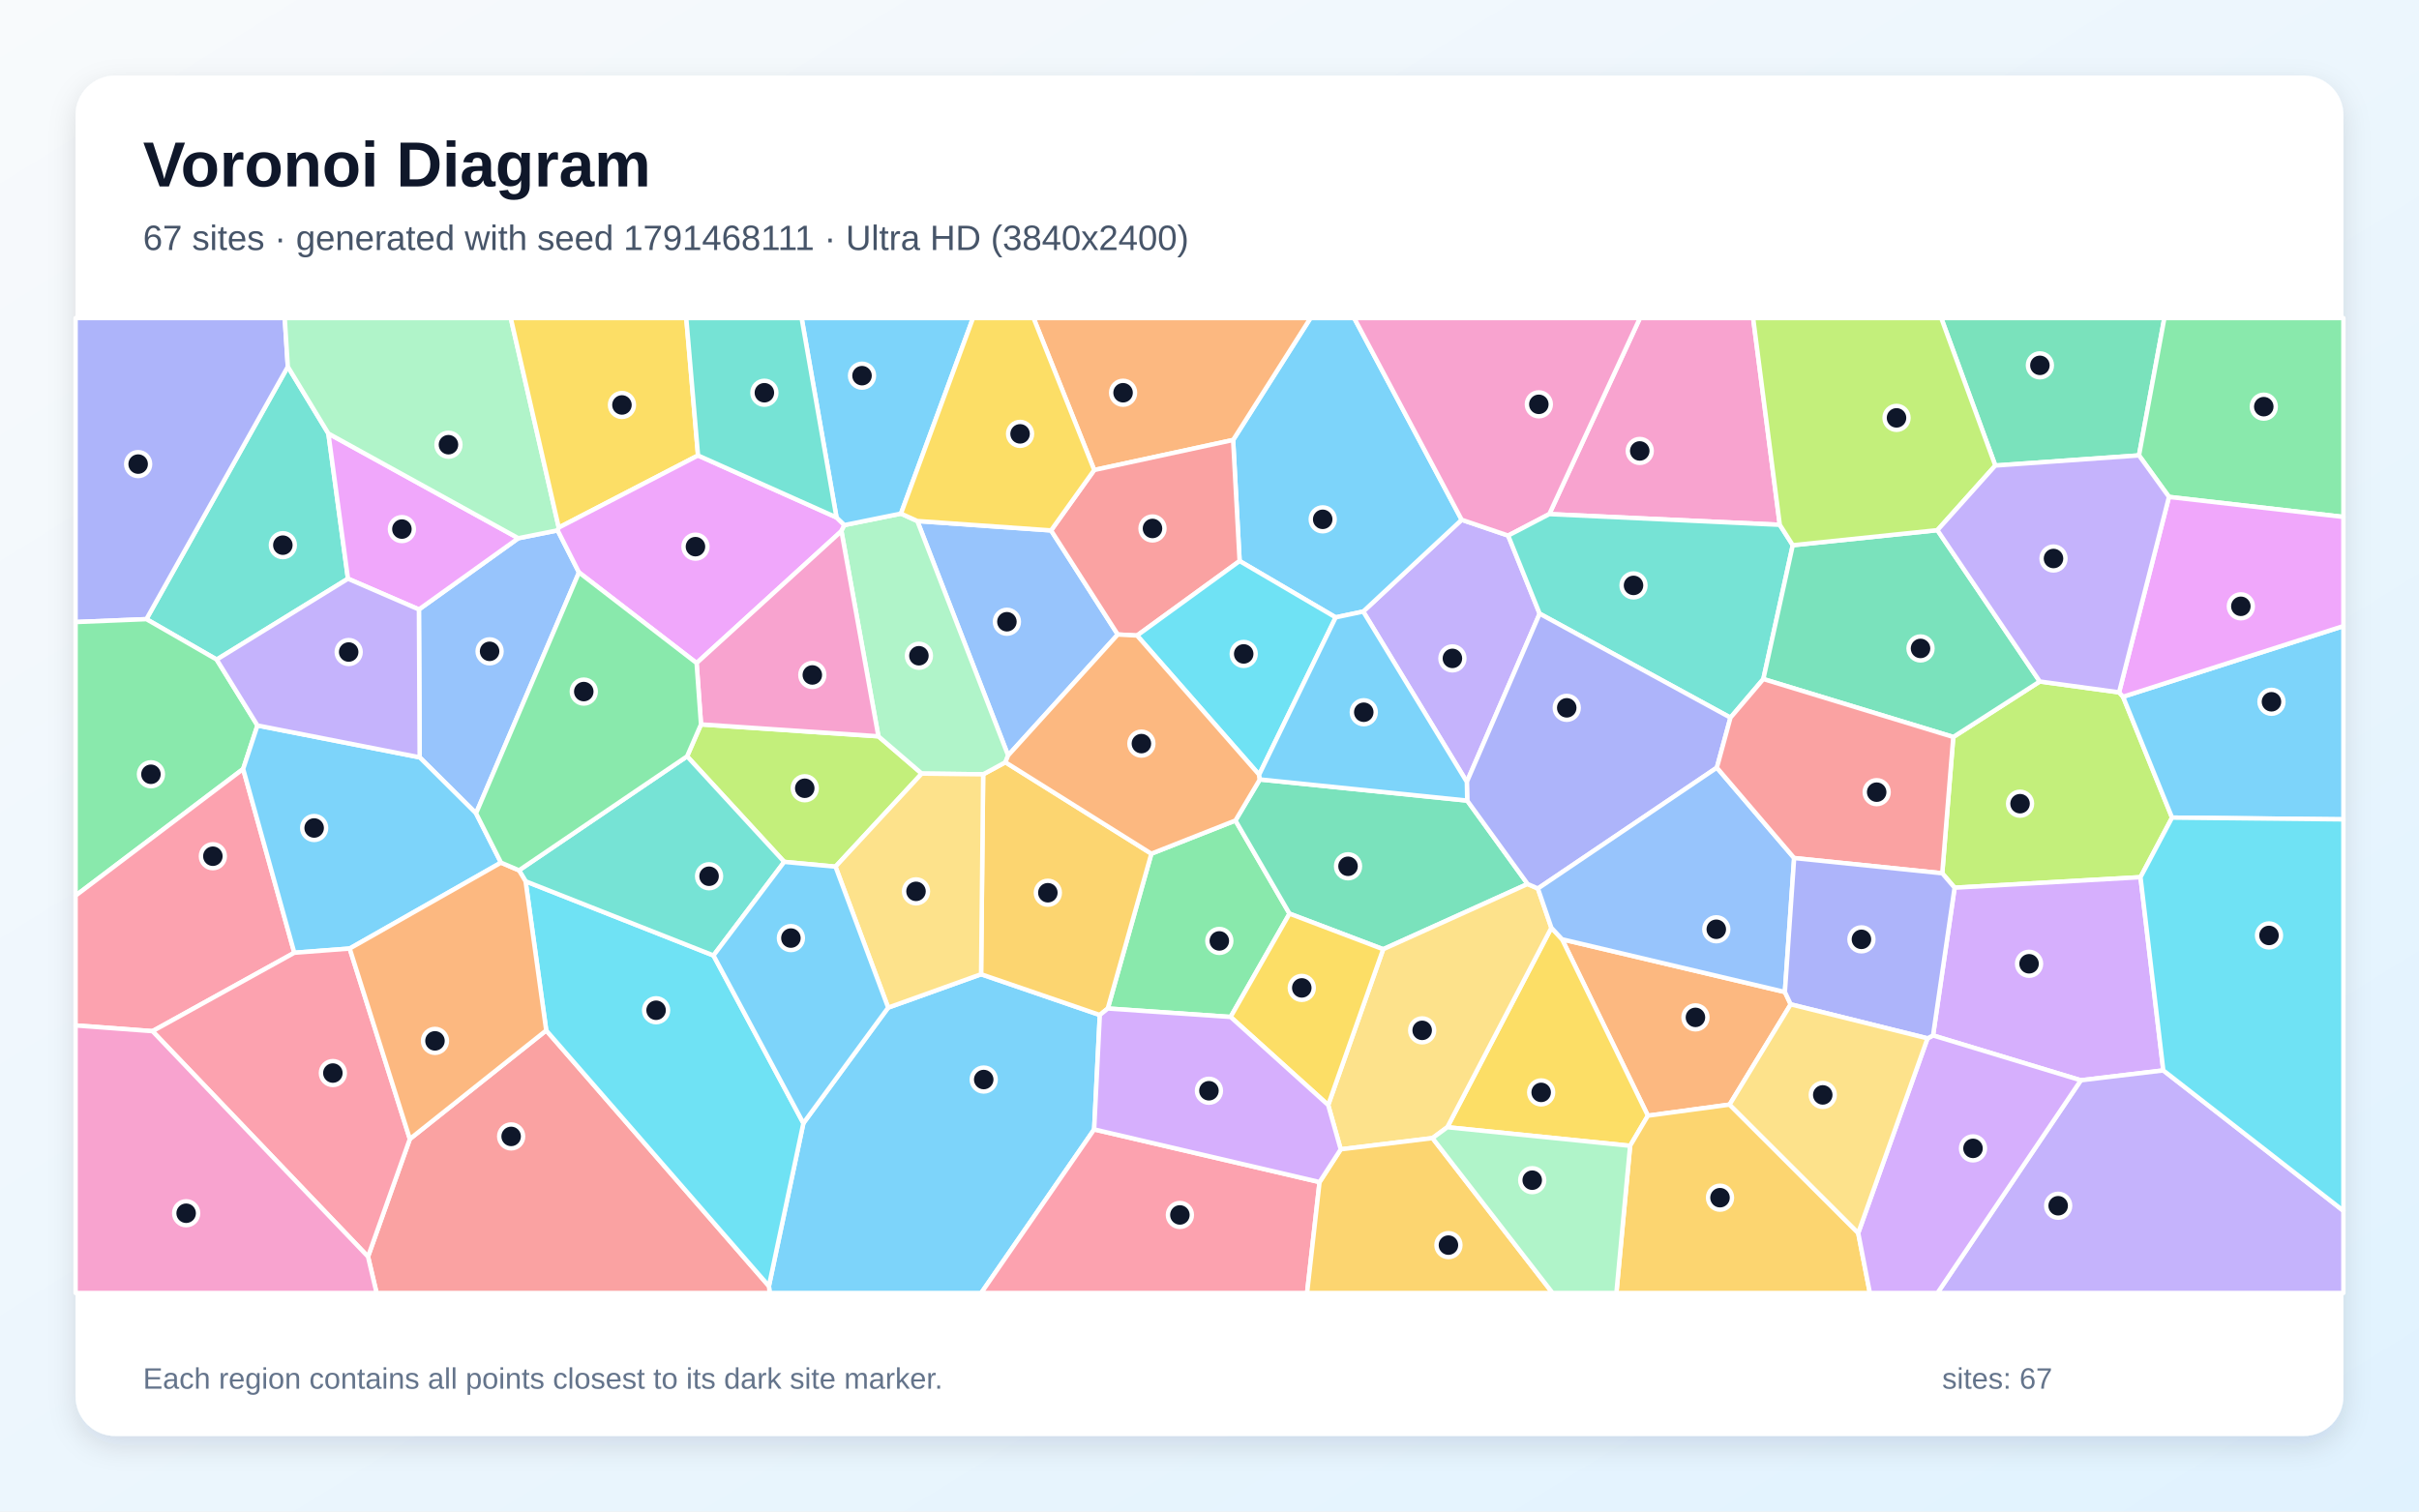
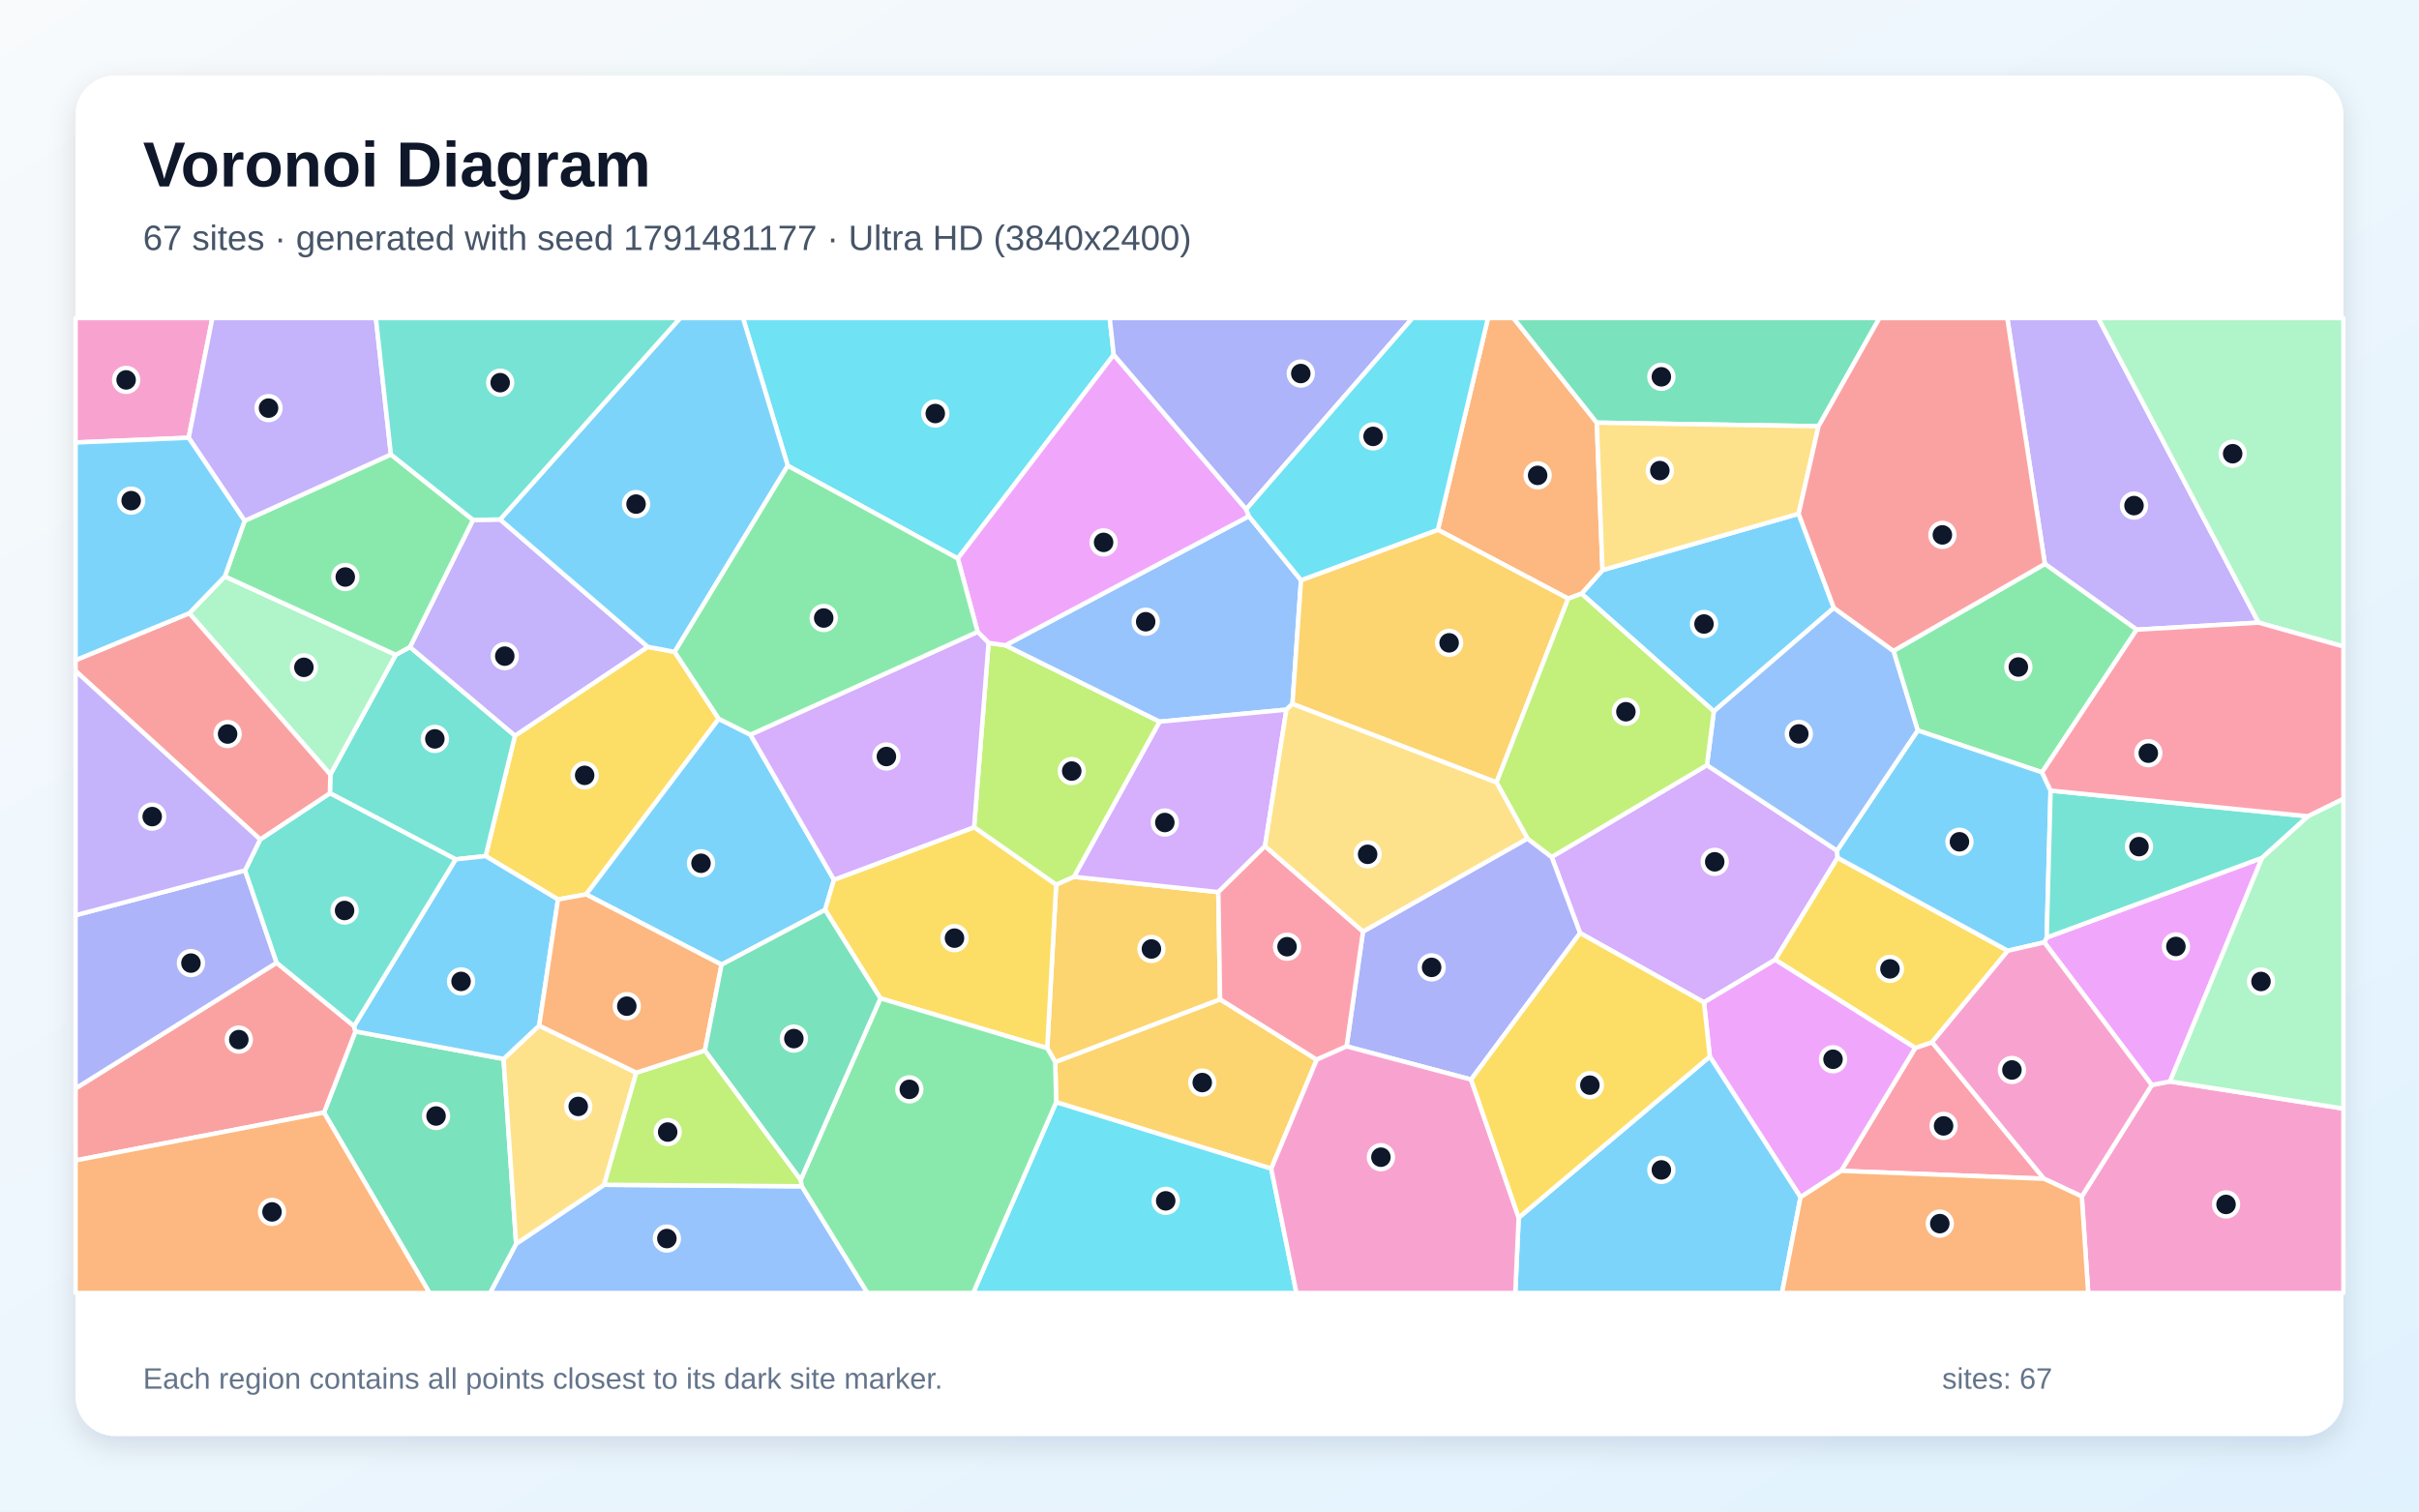
<svg xmlns="http://www.w3.org/2000/svg" width="3840" height="2400" viewBox="0 0 3840 2400" role="img" aria-labelledby="title description">
  <defs>
    <linearGradient id="background" x1="0" y1="0" x2="1" y2="1">
      <stop stop-color="#F8FAFC" />
      <stop offset="1" stop-color="#E0F2FE" />
    </linearGradient>
    <filter id="shadow" x="-5%" y="-5%" width="110%" height="110%">
      <feDropShadow dx="0" dy="15" stdDeviation="22" flood-color="#0F172A" flood-opacity=".12" />
    </filter>
  </defs>
  <rect width="3840" height="2400" fill="url(#background)" />
  <rect x="120" y="120" width="3600" height="2160" rx="63" fill="#FFFFFF" filter="url(#shadow)" />
  <g font-family="Arial, sans-serif">
    <text x="227" y="296" font-size="101" font-weight="700" fill="#0F172A">Voronoi Diagram</text>
-     <text x="227" y="397" font-size="56" fill="#475569">67 sites · generated with seed 1791468111 · Ultra HD (3840x2400)</text>
+     <text x="227" y="397" font-size="56" fill="#475569">67 sites · generated with seed 1791481177 · Ultra HD (3840x2400)</text>
  </g>
  <g stroke="#FFFFFF" stroke-width="7" stroke-linejoin="round">
-     <polygon points="1220.6,2042.1 1275.3,1783.4 1409.9,1599.9 1557.4,1546.9 1745.9,1611.6 1736.9,1793.3 1557.6,2053.0 1221.9,2053.0" fill="#38BDF8" fill-opacity="0.65" />
-     <polygon points="2444.1,974.4 2328.5,1241.5 2164.0,971.0 2320.3,825.3 2394.1,850.4" fill="#A78BFA" fill-opacity="0.65" />
-     <polygon points="2825.3,833.3 2459.4,816.3 2603.3,505.0 2783.0,505.0" fill="#F472B6" fill-opacity="0.65" />
-     <polygon points="2833.4,1575.1 2842.6,1594.7 2745.6,1753.9 2615.9,1771.5 2479.7,1491.4" fill="#FB923C" fill-opacity="0.65" />
-     <polygon points="2297.5,1789.8 2462.7,1473.1 2479.7,1491.4 2615.9,1771.5 2587.7,1819.3" fill="#FACC15" fill-opacity="0.65" />
-     <polygon points="1758.5,1601.3 1827.7,1355.5 1961.2,1302.8 2047.0,1450.7 1953.5,1614.7" fill="#4ADE80" fill-opacity="0.65" />
-     <polygon points="344.0,1047.3 232.4,983.1 456.9,582.2 521.3,688.4 552.4,918.9" fill="#2DD4BF" fill-opacity="0.65" />
-     <polygon points="919.1,908.9 755.7,1291.4 666.2,1202.5 665.0,967.7 822.8,854.6 885.2,842.1" fill="#60A5FA" fill-opacity="0.65" />
-     <polygon points="822.8,854.6 665.0,967.7 552.4,918.9 521.3,688.4" fill="#E879F9" fill-opacity="0.65" />
-     <polygon points="2329.1,1271.2 2425.0,1403.6 2195.7,1507.2 2047.0,1450.7 1961.2,1302.8 1999.9,1237.6" fill="#34D399" fill-opacity="0.65" />
-     <polygon points="584.2,1995.3 650.6,1808.5 867.1,1636.1 1220.6,2042.1 1221.9,2053.0 597.8,2053.0" fill="#F87171" fill-opacity="0.65" />
-     <polygon points="456.9,582.2 232.4,983.1 120.0,987.7 120.0,505.0 452.0,505.0" fill="#818CF8" fill-opacity="0.65" />
-     <polygon points="2587.7,1819.3 2615.9,1771.5 2745.6,1753.9 2949.8,1957.8 2968.3,2053.0 2565.9,2053.0" fill="#FBBF24" fill-opacity="0.65" />
-     <polygon points="3083.2,1386.6 3100.7,1170.2 3238.0,1082.1 3363.9,1099.3 3370.2,1106.3 3448.0,1298.2 3397.9,1392.8 3102.8,1409.5" fill="#A3E635" fill-opacity="0.65" />
-     <polygon points="3434.1,1699.6 3303.2,1715.3 3068.6,1644.1 3102.8,1409.5 3397.9,1392.8" fill="#C084FC" fill-opacity="0.65" />
-     <polygon points="1736.9,1793.3 2094.7,1876.9 2074.9,2053.0 1557.6,2053.0" fill="#FB7185" fill-opacity="0.65" />
-     <polygon points="867.1,1636.1 834.3,1399.3 1132.6,1517.1 1275.3,1783.4 1220.6,2042.1" fill="#22D3EE" fill-opacity="0.65" />
-     <polygon points="887.0,837.7 885.2,842.1 822.8,854.6 521.3,688.4 456.9,582.2 452.0,505.0 810.8,505.0" fill="#86EFAC" fill-opacity="0.65" />
-     <polygon points="2274.0,1807.1 2128.3,1824.9 2108.4,1754.6 2195.7,1507.2 2425.0,1403.6 2441.3,1410.8 2462.7,1473.1 2297.5,1789.8" fill="#FCD34D" fill-opacity="0.65" />
-     <polygon points="3448.0,1298.2 3370.2,1106.3 3720.0,994.1 3720.0,1301.0" fill="#38BDF8" fill-opacity="0.65" />
-     <polygon points="2320.3,825.3 2164.0,971.0 2120.3,980.3 1967.8,890.8 1957.5,698.6 2080.3,505.0 2149.7,505.0" fill="#38BDF8" fill-opacity="0.65" />
-     <polygon points="3303.2,1715.3 3434.1,1699.6 3720.0,1922.5 3720.0,2053.0 3075.6,2053.0" fill="#A78BFA" fill-opacity="0.65" />
-     <polygon points="2459.4,816.3 2394.1,850.4 2320.3,825.3 2149.7,505.0 2603.3,505.0" fill="#F472B6" fill-opacity="0.65" />
-     <polygon points="1957.5,698.6 1737.0,746.3 1640.7,505.0 2080.3,505.0" fill="#FB923C" fill-opacity="0.65" />
-     <polygon points="1108.1,723.2 887.0,837.7 810.8,505.0 1089.4,505.0" fill="#FACC15" fill-opacity="0.65" />
-     <polygon points="408.7,1151.9 386.0,1221.0 120.0,1422.1 120.0,987.7 232.4,983.1 344.0,1047.3" fill="#4ADE80" fill-opacity="0.65" />
-     <polygon points="2845.9,865.7 2799.2,1078.2 2747.0,1139.5 2444.1,974.4 2394.1,850.4 2459.4,816.3 2825.3,833.3" fill="#2DD4BF" fill-opacity="0.65" />
-     <polygon points="1600.3,1199.5 1456.2,827.3 1668.5,842.2 1774.4,1007.5" fill="#60A5FA" fill-opacity="0.65" />
-     <polygon points="1108.1,723.2 1327.9,821.6 1340.4,833.7 1335.7,843.3 1105.8,1052.8 919.1,908.9 885.2,842.1 887.0,837.7" fill="#E879F9" fill-opacity="0.65" />
-     <polygon points="3395.5,723.1 3167.4,739.2 3081.6,505.0 3435.8,505.0" fill="#34D399" fill-opacity="0.65" />
-     <polygon points="1805.0,1009.1 1774.4,1007.5 1668.5,842.2 1737.0,746.3 1957.5,698.6 1967.8,890.8" fill="#F87171" fill-opacity="0.65" />
-     <polygon points="2747.0,1139.5 2725.4,1218.9 2441.3,1410.8 2425.0,1403.6 2329.1,1271.2 2328.5,1241.5 2444.1,974.4" fill="#818CF8" fill-opacity="0.65" />
-     <polygon points="1560.7,1229.5 1596.0,1210.3 1827.7,1355.5 1758.5,1601.3 1745.9,1611.6 1557.4,1546.9" fill="#FBBF24" fill-opacity="0.65" />
-     <polygon points="1326.3,1376.1 1244.9,1368.5 1090.7,1200.9 1112.8,1150.2 1394.4,1169.1 1463.2,1228.3" fill="#A3E635" fill-opacity="0.65" />
-     <polygon points="2949.8,1957.8 3059.8,1648.7 3068.6,1644.1 3303.2,1715.3 3075.6,2053.0 2968.3,2053.0" fill="#C084FC" fill-opacity="0.65" />
-     <polygon points="242.1,1637.3 120.0,1628.2 120.0,1422.1 386.0,1221.0 467.2,1512.8" fill="#FB7185" fill-opacity="0.65" />
-     <polygon points="1998.8,1230.1 1805.0,1009.1 1967.8,890.8 2120.3,980.3" fill="#22D3EE" fill-opacity="0.65" />
-     <polygon points="1463.2,1228.3 1394.4,1169.1 1335.7,843.3 1340.4,833.7 1430.2,815.5 1456.2,827.3 1600.3,1199.5 1596.0,1210.3 1560.7,1229.5" fill="#86EFAC" fill-opacity="0.65" />
-     <polygon points="1326.3,1376.1 1463.2,1228.3 1560.7,1229.5 1557.4,1546.9 1409.9,1599.9" fill="#FCD34D" fill-opacity="0.65" />
-     <polygon points="1430.2,815.5 1340.4,833.7 1327.9,821.6 1272.5,505.0 1544.6,505.0" fill="#38BDF8" fill-opacity="0.65" />
-     <polygon points="795.3,1369.7 555.1,1506.1 467.2,1512.8 386.0,1221.0 408.7,1151.9 666.2,1202.5 755.7,1291.4" fill="#38BDF8" fill-opacity="0.65" />
-     <polygon points="408.7,1151.9 344.0,1047.3 552.4,918.9 665.0,967.7 666.2,1202.5" fill="#A78BFA" fill-opacity="0.65" />
-     <polygon points="1105.8,1052.8 1335.7,843.3 1394.4,1169.1 1112.8,1150.2" fill="#F472B6" fill-opacity="0.65" />
-     <polygon points="1596.0,1210.3 1600.3,1199.5 1774.4,1007.5 1805.0,1009.1 1998.8,1230.1 1999.9,1237.6 1961.2,1302.8 1827.7,1355.5" fill="#FB923C" fill-opacity="0.65" />
-     <polygon points="2108.4,1754.6 1953.5,1614.7 2047.0,1450.7 2195.7,1507.2" fill="#FACC15" fill-opacity="0.65" />
-     <polygon points="3443.1,789.0 3395.5,723.1 3435.8,505.0 3720.0,505.0 3720.0,820.8" fill="#4ADE80" fill-opacity="0.65" />
-     <polygon points="1132.6,1517.1 834.3,1399.3 823.9,1381.9 1090.7,1200.9 1244.9,1368.5" fill="#2DD4BF" fill-opacity="0.65" />
-     <polygon points="2725.4,1218.9 2848.1,1362.4 2833.4,1575.1 2479.7,1491.4 2462.7,1473.1 2441.3,1410.8" fill="#60A5FA" fill-opacity="0.65" />
-     <polygon points="3370.2,1106.3 3363.9,1099.3 3443.1,789.0 3720.0,820.8 3720.0,994.1" fill="#E879F9" fill-opacity="0.65" />
-     <polygon points="3075.5,841.8 3238.0,1082.1 3100.7,1170.2 2799.2,1078.2 2845.9,865.7" fill="#34D399" fill-opacity="0.65" />
-     <polygon points="3100.7,1170.2 3083.2,1386.6 2848.1,1362.4 2725.4,1218.9 2747.0,1139.5 2799.2,1078.2" fill="#F87171" fill-opacity="0.65" />
-     <polygon points="3068.6,1644.1 3059.8,1648.7 2842.6,1594.7 2833.4,1575.1 2848.1,1362.4 3083.2,1386.6 3102.8,1409.5" fill="#818CF8" fill-opacity="0.65" />
-     <polygon points="2094.7,1876.9 2128.3,1824.9 2274.0,1807.1 2464.6,2053.0 2074.9,2053.0" fill="#FBBF24" fill-opacity="0.65" />
-     <polygon points="3167.4,739.2 3075.5,841.8 2845.9,865.7 2825.3,833.3 2783.0,505.0 3081.6,505.0" fill="#A3E635" fill-opacity="0.65" />
-     <polygon points="2108.4,1754.6 2128.3,1824.9 2094.7,1876.9 1736.9,1793.3 1745.9,1611.6 1758.5,1601.3 1953.5,1614.7" fill="#C084FC" fill-opacity="0.65" />
-     <polygon points="242.1,1637.3 467.2,1512.8 555.1,1506.1 650.6,1808.5 584.2,1995.3" fill="#FB7185" fill-opacity="0.65" />
-     <polygon points="3434.1,1699.6 3397.9,1392.8 3448.0,1298.2 3720.0,1301.0 3720.0,1922.5" fill="#22D3EE" fill-opacity="0.65" />
-     <polygon points="2274.0,1807.1 2297.5,1789.8 2587.7,1819.3 2565.9,2053.0 2464.6,2053.0" fill="#86EFAC" fill-opacity="0.65" />
-     <polygon points="3059.8,1648.7 2949.8,1957.8 2745.6,1753.9 2842.6,1594.7" fill="#FCD34D" fill-opacity="0.65" />
-     <polygon points="1132.6,1517.1 1244.9,1368.5 1326.3,1376.1 1409.9,1599.9 1275.3,1783.4" fill="#38BDF8" fill-opacity="0.65" />
-     <polygon points="2329.1,1271.2 1999.9,1237.6 1998.8,1230.1 2120.3,980.3 2164.0,971.0 2328.5,1241.5" fill="#38BDF8" fill-opacity="0.65" />
-     <polygon points="3075.5,841.8 3167.4,739.2 3395.5,723.1 3443.1,789.0 3363.9,1099.3 3238.0,1082.1" fill="#A78BFA" fill-opacity="0.65" />
-     <polygon points="120.0,1628.2 242.1,1637.3 584.2,1995.3 597.8,2053.0 120.0,2053.0" fill="#F472B6" fill-opacity="0.65" />
-     <polygon points="555.1,1506.1 795.3,1369.7 823.9,1381.9 834.3,1399.3 867.1,1636.1 650.6,1808.5" fill="#FB923C" fill-opacity="0.65" />
-     <polygon points="1737.0,746.3 1668.5,842.2 1456.2,827.3 1430.2,815.5 1544.6,505.0 1640.7,505.0" fill="#FACC15" fill-opacity="0.65" />
-     <polygon points="1105.8,1052.8 1112.8,1150.2 1090.7,1200.9 823.9,1381.9 795.3,1369.7 755.7,1291.4 919.1,908.9" fill="#4ADE80" fill-opacity="0.65" />
-     <polygon points="1327.9,821.6 1108.1,723.2 1089.4,505.0 1272.5,505.0" fill="#2DD4BF" fill-opacity="0.65" />
+     <polygon points="2911.1,965.2 2720.6,1129.5 2510.6,942.6 2543.9,905.2 2855.2,815.7" fill="#38BDF8" fill-opacity="0.65" />
+     <polygon points="3585.4,988.6 3391.8,999.8 3246.1,895.4 3186.4,505.0 3330.8,505.0" fill="#A78BFA" fill-opacity="0.65" />
+     <polygon points="3304.7,1899.7 3415.8,1722.8 3444.8,1717.1 3720.0,1760.2 3720.0,2053.0 3314.9,2053.0" fill="#F472B6" fill-opacity="0.65" />
+     <polygon points="2489.4,950.5 2282.5,841.2 2362.1,505.0 2402.5,505.0 2534.8,671.1 2543.9,905.2 2510.6,942.6" fill="#FB923C" fill-opacity="0.65" />
+     <polygon points="1028.3,1027.0 1071.0,1035.1 1141.0,1141.4 930.5,1420.1 885.8,1428.2 770.9,1359.3 817.5,1168.1" fill="#FACC15" fill-opacity="0.65" />
+     <polygon points="3241.6,1226.3 3044.2,1159.8 3005.7,1033.5 3246.1,895.4 3391.8,999.8" fill="#4ADE80" fill-opacity="0.65" />
+     <polygon points="723.3,1364.5 523.7,1259.5 524.4,1229.8 628.2,1039.7 650.8,1027.3 817.5,1168.1 770.9,1359.3" fill="#2DD4BF" fill-opacity="0.65" />
+     <polygon points="819.3,1974.9 959.0,1881.2 1272.9,1883.6 1377.1,2053.0 777.9,2053.0" fill="#60A5FA" fill-opacity="0.65" />
+     <polygon points="3444.8,1717.1 3415.8,1722.8 3245.2,1496.3 3249.0,1488.6 3591.0,1362.0" fill="#E879F9" fill-opacity="0.65" />
+     <polygon points="514.3,1766.5 564.2,1637.7 799.4,1681.4 819.3,1974.9 777.9,2053.0 681.8,2053.0" fill="#34D399" fill-opacity="0.65" />
+     <polygon points="120.0,1842.5 120.0,1728.2 439.1,1528.6 562.0,1629.2 564.2,1637.7 514.3,1766.5" fill="#F87171" fill-opacity="0.65" />
+     <polygon points="389.0,1382.0 439.1,1528.6 120.0,1728.2 120.0,1453.2" fill="#818CF8" fill-opacity="0.65" />
+     <polygon points="1675.1,1686.3 1936.8,1586.7 2090.3,1682.5 2018.0,1855.6 1676.6,1750.1" fill="#FBBF24" fill-opacity="0.65" />
+     <polygon points="1569.3,1020.8 1596.1,1024.6 1841.0,1145.9 1705.0,1392.2 1676.6,1404.9 1546.3,1313.5" fill="#A3E635" fill-opacity="0.65" />
+     <polygon points="2709.6,1214.9 2916.1,1350.6 2917.0,1361.9 2818.0,1523.9 2705.0,1591.6 2508.3,1481.6 2463.2,1360.7" fill="#C084FC" fill-opacity="0.65" />
+     <polygon points="2922.7,1859.1 3040.3,1663.9 3067.0,1654.8 3244.7,1871.6" fill="#FB7185" fill-opacity="0.65" />
+     <polygon points="1676.6,1750.1 2018.0,1855.6 2058.0,2053.0 1544.8,2053.0" fill="#22D3EE" fill-opacity="0.65" />
+     <polygon points="300.4,973.7 356.9,915.2 628.2,1039.7 524.4,1229.8" fill="#86EFAC" fill-opacity="0.65" />
+     <polygon points="799.4,1681.4 855.9,1628.5 1010.1,1703.2 959.0,1881.2 819.3,1974.9" fill="#FCD34D" fill-opacity="0.65" />
+     <polygon points="1191.2,1166.5 1323.9,1396.9 1309.8,1444.7 1145.4,1531.7 930.5,1420.1 1141.0,1141.4" fill="#38BDF8" fill-opacity="0.65" />
+     <polygon points="855.9,1628.5 799.4,1681.4 564.2,1637.7 562.0,1629.2 723.3,1364.5 770.9,1359.3 885.8,1428.2" fill="#38BDF8" fill-opacity="0.65" />
+     <polygon points="793.9,824.8 1028.3,1027.0 817.5,1168.1 650.8,1027.3 750.9,825.5" fill="#A78BFA" fill-opacity="0.65" />
+     <polygon points="299.5,695.1 120.0,702.6 120.0,505.0 337.1,505.0" fill="#F472B6" fill-opacity="0.65" />
+     <polygon points="120.0,1842.5 514.3,1766.5 681.8,2053.0 120.0,2053.0" fill="#FB923C" fill-opacity="0.65" />
+     <polygon points="3067.0,1654.8 3040.3,1663.9 2818.0,1523.9 2917.0,1361.9 3187.3,1509.6" fill="#FACC15" fill-opacity="0.65" />
+     <polygon points="388.3,827.0 620.5,721.6 750.9,825.5 650.8,1027.3 628.2,1039.7 356.9,915.2" fill="#4ADE80" fill-opacity="0.65" />
+     <polygon points="562.0,1629.2 439.1,1528.6 389.0,1382.0 413.0,1332.9 523.7,1259.5 723.3,1364.5" fill="#2DD4BF" fill-opacity="0.65" />
+     <polygon points="2065.3,921.2 2051.7,1117.7 2042.1,1126.8 1841.0,1145.9 1596.1,1024.6 1982.5,819.6" fill="#60A5FA" fill-opacity="0.65" />
+     <polygon points="2858.2,1901.0 2714.2,1677.6 2705.0,1591.6 2818.0,1523.9 3040.3,1663.9 2922.7,1859.1" fill="#E879F9" fill-opacity="0.65" />
+     <polygon points="2886.8,676.8 2534.8,671.1 2402.5,505.0 2983.5,505.0" fill="#34D399" fill-opacity="0.65" />
+     <polygon points="413.0,1332.9 120.0,1065.4 120.0,1048.2 300.4,973.7 524.4,1229.8 523.7,1259.5" fill="#F87171" fill-opacity="0.65" />
+     <polygon points="2335.2,1714.1 2137.6,1661.4 2163.7,1479.1 2424.7,1331.4 2463.2,1360.7 2508.3,1481.6" fill="#818CF8" fill-opacity="0.65" />
+     <polygon points="1934.0,1416.5 1936.8,1586.7 1675.1,1686.3 1662.4,1664.3 1676.6,1404.9 1705.0,1392.2" fill="#FBBF24" fill-opacity="0.65" />
+     <polygon points="1119.0,1667.9 1271.1,1873.2 1272.9,1883.6 959.0,1881.2 1010.1,1703.2" fill="#A3E635" fill-opacity="0.65" />
+     <polygon points="2008.1,1343.5 1934.0,1416.5 1705.0,1392.2 1841.0,1145.9 2042.1,1126.8" fill="#C084FC" fill-opacity="0.65" />
+     <polygon points="2008.1,1343.5 2163.7,1479.1 2137.6,1661.4 2090.3,1682.5 1936.8,1586.7 1934.0,1416.5" fill="#FB7185" fill-opacity="0.65" />
+     <polygon points="1768.0,563.3 1520.4,886.8 1250.5,739.5 1179.5,505.0 1761.6,505.0" fill="#22D3EE" fill-opacity="0.65" />
+     <polygon points="3585.4,988.6 3330.8,505.0 3720.0,505.0 3720.0,1026.5" fill="#86EFAC" fill-opacity="0.65" />
+     <polygon points="2886.8,676.8 2855.2,815.7 2543.9,905.2 2534.8,671.1" fill="#FCD34D" fill-opacity="0.65" />
+     <polygon points="3187.3,1509.6 2917.0,1361.9 2916.1,1350.6 3044.2,1159.8 3241.6,1226.3 3255.2,1255.3 3249.0,1488.6 3245.2,1496.3" fill="#38BDF8" fill-opacity="0.65" />
+     <polygon points="2410.8,1933.4 2714.2,1677.6 2858.2,1901.0 2828.8,2053.0 2405.4,2053.0" fill="#38BDF8" fill-opacity="0.65" />
+     <polygon points="620.5,721.6 388.3,827.0 299.5,695.1 337.1,505.0 596.7,505.0" fill="#A78BFA" fill-opacity="0.65" />
+     <polygon points="2018.0,1855.6 2090.3,1682.5 2137.6,1661.4 2335.2,1714.1 2410.8,1933.4 2405.4,2053.0 2058.0,2053.0" fill="#F472B6" fill-opacity="0.65" />
+     <polygon points="1145.4,1531.7 1119.0,1667.9 1010.1,1703.2 855.9,1628.5 885.8,1428.2 930.5,1420.1" fill="#FB923C" fill-opacity="0.65" />
+     <polygon points="1397.6,1585.2 1309.8,1444.7 1323.9,1396.9 1546.3,1313.5 1676.6,1404.9 1662.4,1664.3" fill="#FACC15" fill-opacity="0.65" />
+     <polygon points="1272.9,1883.6 1271.1,1873.2 1397.6,1585.2 1662.4,1664.3 1675.1,1686.3 1676.6,1750.1 1544.8,2053.0 1377.1,2053.0" fill="#4ADE80" fill-opacity="0.65" />
+     <polygon points="3591.0,1362.0 3249.0,1488.6 3255.2,1255.3 3663.9,1296.1" fill="#2DD4BF" fill-opacity="0.65" />
+     <polygon points="2916.1,1350.6 2709.6,1214.9 2720.6,1129.5 2911.1,965.2 3005.7,1033.5 3044.2,1159.8" fill="#60A5FA" fill-opacity="0.65" />
+     <polygon points="1978.2,808.6 1982.5,819.6 1596.1,1024.6 1569.3,1020.8 1551.9,1003.2 1520.4,886.8 1768.0,563.3" fill="#E879F9" fill-opacity="0.65" />
+     <polygon points="1271.1,1873.2 1119.0,1667.9 1145.4,1531.7 1309.8,1444.7 1397.6,1585.2" fill="#34D399" fill-opacity="0.65" />
+     <polygon points="3005.7,1033.5 2911.1,965.2 2855.2,815.7 2886.8,676.8 2983.5,505.0 3186.4,505.0 3246.1,895.4" fill="#F87171" fill-opacity="0.65" />
+     <polygon points="1978.2,808.6 1768.0,563.3 1761.6,505.0 2242.3,505.0" fill="#818CF8" fill-opacity="0.65" />
+     <polygon points="2375.6,1242.4 2051.7,1117.7 2065.3,921.2 2282.5,841.2 2489.4,950.5" fill="#FBBF24" fill-opacity="0.65" />
+     <polygon points="2709.6,1214.9 2463.2,1360.7 2424.7,1331.4 2375.6,1242.4 2489.4,950.5 2510.6,942.6 2720.6,1129.5" fill="#A3E635" fill-opacity="0.65" />
+     <polygon points="1551.9,1003.2 1569.3,1020.8 1546.3,1313.5 1323.9,1396.9 1191.2,1166.5" fill="#C084FC" fill-opacity="0.65" />
+     <polygon points="3663.9,1296.1 3255.2,1255.3 3241.6,1226.3 3391.8,999.8 3585.4,988.6 3720.0,1026.5 3720.0,1268.5" fill="#FB7185" fill-opacity="0.65" />
+     <polygon points="2065.3,921.2 1982.5,819.6 1978.2,808.6 2242.3,505.0 2362.1,505.0 2282.5,841.2" fill="#22D3EE" fill-opacity="0.65" />
+     <polygon points="3444.8,1717.1 3591.0,1362.0 3663.9,1296.1 3720.0,1268.5 3720.0,1760.2" fill="#86EFAC" fill-opacity="0.65" />
+     <polygon points="2375.6,1242.4 2424.7,1331.4 2163.7,1479.1 2008.1,1343.5 2042.1,1126.8 2051.7,1117.7" fill="#FCD34D" fill-opacity="0.65" />
+     <polygon points="1250.5,739.5 1071.0,1035.1 1028.3,1027.0 793.9,824.8 1079.7,505.0 1179.5,505.0" fill="#38BDF8" fill-opacity="0.65" />
+     <polygon points="299.5,695.1 388.3,827.0 356.9,915.2 300.4,973.7 120.0,1048.2 120.0,702.6" fill="#38BDF8" fill-opacity="0.65" />
+     <polygon points="413.0,1332.9 389.0,1382.0 120.0,1453.2 120.0,1065.4" fill="#A78BFA" fill-opacity="0.65" />
+     <polygon points="3244.7,1871.6 3067.0,1654.8 3187.3,1509.6 3245.2,1496.3 3415.8,1722.8 3304.7,1899.7" fill="#F472B6" fill-opacity="0.65" />
+     <polygon points="2858.2,1901.0 2922.7,1859.1 3244.7,1871.6 3304.7,1899.7 3314.9,2053.0 2828.8,2053.0" fill="#FB923C" fill-opacity="0.65" />
+     <polygon points="2335.2,1714.1 2508.3,1481.6 2705.0,1591.6 2714.2,1677.6 2410.8,1933.4" fill="#FACC15" fill-opacity="0.65" />
+     <polygon points="1250.5,739.5 1520.4,886.8 1551.9,1003.2 1191.2,1166.5 1141.0,1141.4 1071.0,1035.1" fill="#4ADE80" fill-opacity="0.65" />
+     <polygon points="793.9,824.8 750.9,825.5 620.5,721.6 596.7,505.0 1079.7,505.0" fill="#2DD4BF" fill-opacity="0.65" />
  </g>
  <g>
-     <circle cx="1561.6" cy="1714.1" r="19" fill="#0F172A" stroke="#FFFFFF" stroke-width="7" />
-     <circle cx="2305.6" cy="1045.4" r="19" fill="#0F172A" stroke="#FFFFFF" stroke-width="7" />
-     <circle cx="2603.0" cy="716.0" r="19" fill="#0F172A" stroke="#FFFFFF" stroke-width="7" />
-     <circle cx="2691.4" cy="1615.4" r="19" fill="#0F172A" stroke="#FFFFFF" stroke-width="7" />
-     <circle cx="2446.5" cy="1734.5" r="19" fill="#0F172A" stroke="#FFFFFF" stroke-width="7" />
-     <circle cx="1935.6" cy="1494.0" r="19" fill="#0F172A" stroke="#FFFFFF" stroke-width="7" />
-     <circle cx="449.0" cy="865.6" r="19" fill="#0F172A" stroke="#FFFFFF" stroke-width="7" />
-     <circle cx="777.2" cy="1034.2" r="19" fill="#0F172A" stroke="#FFFFFF" stroke-width="7" />
-     <circle cx="638.0" cy="840.1" r="19" fill="#0F172A" stroke="#FFFFFF" stroke-width="7" />
-     <circle cx="2139.9" cy="1375.5" r="19" fill="#0F172A" stroke="#FFFFFF" stroke-width="7" />
-     <circle cx="811.4" cy="1804.4" r="19" fill="#0F172A" stroke="#FFFFFF" stroke-width="7" />
-     <circle cx="219.3" cy="736.9" r="19" fill="#0F172A" stroke="#FFFFFF" stroke-width="7" />
-     <circle cx="2730.4" cy="1901.7" r="19" fill="#0F172A" stroke="#FFFFFF" stroke-width="7" />
-     <circle cx="3206.7" cy="1276.1" r="19" fill="#0F172A" stroke="#FFFFFF" stroke-width="7" />
-     <circle cx="3221.0" cy="1530.3" r="19" fill="#0F172A" stroke="#FFFFFF" stroke-width="7" />
-     <circle cx="1873.0" cy="1929.1" r="19" fill="#0F172A" stroke="#FFFFFF" stroke-width="7" />
-     <circle cx="1041.5" cy="1604.1" r="19" fill="#0F172A" stroke="#FFFFFF" stroke-width="7" />
-     <circle cx="711.9" cy="706.1" r="19" fill="#0F172A" stroke="#FFFFFF" stroke-width="7" />
-     <circle cx="2257.6" cy="1636.0" r="19" fill="#0F172A" stroke="#FFFFFF" stroke-width="7" />
-     <circle cx="3605.8" cy="1114.3" r="19" fill="#0F172A" stroke="#FFFFFF" stroke-width="7" />
-     <circle cx="2099.7" cy="824.6" r="19" fill="#0F172A" stroke="#FFFFFF" stroke-width="7" />
-     <circle cx="3267.2" cy="1914.5" r="19" fill="#0F172A" stroke="#FFFFFF" stroke-width="7" />
-     <circle cx="2442.8" cy="642.0" r="19" fill="#0F172A" stroke="#FFFFFF" stroke-width="7" />
-     <circle cx="1782.8" cy="623.6" r="19" fill="#0F172A" stroke="#FFFFFF" stroke-width="7" />
-     <circle cx="987.3" cy="643.0" r="19" fill="#0F172A" stroke="#FFFFFF" stroke-width="7" />
-     <circle cx="239.6" cy="1229.4" r="19" fill="#0F172A" stroke="#FFFFFF" stroke-width="7" />
-     <circle cx="2593.1" cy="929.5" r="19" fill="#0F172A" stroke="#FFFFFF" stroke-width="7" />
-     <circle cx="1598.4" cy="987.2" r="19" fill="#0F172A" stroke="#FFFFFF" stroke-width="7" />
-     <circle cx="1104.0" cy="868.0" r="19" fill="#0F172A" stroke="#FFFFFF" stroke-width="7" />
-     <circle cx="3238.2" cy="580.1" r="19" fill="#0F172A" stroke="#FFFFFF" stroke-width="7" />
-     <circle cx="1829.5" cy="839.1" r="19" fill="#0F172A" stroke="#FFFFFF" stroke-width="7" />
-     <circle cx="2487.1" cy="1123.9" r="19" fill="#0F172A" stroke="#FFFFFF" stroke-width="7" />
-     <circle cx="1663.4" cy="1417.5" r="19" fill="#0F172A" stroke="#FFFFFF" stroke-width="7" />
-     <circle cx="1277.5" cy="1251.6" r="19" fill="#0F172A" stroke="#FFFFFF" stroke-width="7" />
-     <circle cx="3132.0" cy="1823.4" r="19" fill="#0F172A" stroke="#FFFFFF" stroke-width="7" />
-     <circle cx="337.9" cy="1359.5" r="19" fill="#0F172A" stroke="#FFFFFF" stroke-width="7" />
-     <circle cx="1974.3" cy="1038.3" r="19" fill="#0F172A" stroke="#FFFFFF" stroke-width="7" />
-     <circle cx="1458.7" cy="1041.2" r="19" fill="#0F172A" stroke="#FFFFFF" stroke-width="7" />
-     <circle cx="1454.1" cy="1415.3" r="19" fill="#0F172A" stroke="#FFFFFF" stroke-width="7" />
-     <circle cx="1368.4" cy="596.5" r="19" fill="#0F172A" stroke="#FFFFFF" stroke-width="7" />
-     <circle cx="498.7" cy="1314.7" r="19" fill="#0F172A" stroke="#FFFFFF" stroke-width="7" />
-     <circle cx="553.5" cy="1035.3" r="19" fill="#0F172A" stroke="#FFFFFF" stroke-width="7" />
-     <circle cx="1289.5" cy="1071.7" r="19" fill="#0F172A" stroke="#FFFFFF" stroke-width="7" />
-     <circle cx="1811.9" cy="1180.7" r="19" fill="#0F172A" stroke="#FFFFFF" stroke-width="7" />
-     <circle cx="2066.5" cy="1568.6" r="19" fill="#0F172A" stroke="#FFFFFF" stroke-width="7" />
-     <circle cx="3593.6" cy="645.7" r="19" fill="#0F172A" stroke="#FFFFFF" stroke-width="7" />
-     <circle cx="1125.6" cy="1391.3" r="19" fill="#0F172A" stroke="#FFFFFF" stroke-width="7" />
-     <circle cx="2724.5" cy="1475.5" r="19" fill="#0F172A" stroke="#FFFFFF" stroke-width="7" />
-     <circle cx="3557.2" cy="962.7" r="19" fill="#0F172A" stroke="#FFFFFF" stroke-width="7" />
-     <circle cx="3048.7" cy="1029.6" r="19" fill="#0F172A" stroke="#FFFFFF" stroke-width="7" />
-     <circle cx="2979.1" cy="1257.8" r="19" fill="#0F172A" stroke="#FFFFFF" stroke-width="7" />
-     <circle cx="2954.9" cy="1491.5" r="19" fill="#0F172A" stroke="#FFFFFF" stroke-width="7" />
-     <circle cx="2299.3" cy="1977.0" r="19" fill="#0F172A" stroke="#FFFFFF" stroke-width="7" />
-     <circle cx="3010.6" cy="663.5" r="19" fill="#0F172A" stroke="#FFFFFF" stroke-width="7" />
-     <circle cx="1919.1" cy="1731.9" r="19" fill="#0F172A" stroke="#FFFFFF" stroke-width="7" />
-     <circle cx="528.4" cy="1703.8" r="19" fill="#0F172A" stroke="#FFFFFF" stroke-width="7" />
-     <circle cx="3601.9" cy="1485.3" r="19" fill="#0F172A" stroke="#FFFFFF" stroke-width="7" />
-     <circle cx="2432.3" cy="1873.9" r="19" fill="#0F172A" stroke="#FFFFFF" stroke-width="7" />
-     <circle cx="2893.5" cy="1738.5" r="19" fill="#0F172A" stroke="#FFFFFF" stroke-width="7" />
-     <circle cx="1255.5" cy="1489.5" r="19" fill="#0F172A" stroke="#FFFFFF" stroke-width="7" />
-     <circle cx="2164.9" cy="1130.9" r="19" fill="#0F172A" stroke="#FFFFFF" stroke-width="7" />
-     <circle cx="3259.8" cy="886.8" r="19" fill="#0F172A" stroke="#FFFFFF" stroke-width="7" />
-     <circle cx="295.5" cy="1926.4" r="19" fill="#0F172A" stroke="#FFFFFF" stroke-width="7" />
-     <circle cx="690.5" cy="1652.7" r="19" fill="#0F172A" stroke="#FFFFFF" stroke-width="7" />
-     <circle cx="1619.3" cy="688.9" r="19" fill="#0F172A" stroke="#FFFFFF" stroke-width="7" />
-     <circle cx="926.7" cy="1098.1" r="19" fill="#0F172A" stroke="#FFFFFF" stroke-width="7" />
-     <circle cx="1213.4" cy="623.6" r="19" fill="#0F172A" stroke="#FFFFFF" stroke-width="7" />
+     <circle cx="2705.0" cy="990.8" r="19" fill="#0F172A" stroke="#FFFFFF" stroke-width="7" />
+     <circle cx="3387.6" cy="802.8" r="19" fill="#0F172A" stroke="#FFFFFF" stroke-width="7" />
+     <circle cx="3533.7" cy="1912.4" r="19" fill="#0F172A" stroke="#FFFFFF" stroke-width="7" />
+     <circle cx="2440.9" cy="754.8" r="19" fill="#0F172A" stroke="#FFFFFF" stroke-width="7" />
+     <circle cx="928.1" cy="1231.1" r="19" fill="#0F172A" stroke="#FFFFFF" stroke-width="7" />
+     <circle cx="3204.0" cy="1059.1" r="19" fill="#0F172A" stroke="#FFFFFF" stroke-width="7" />
+     <circle cx="690.3" cy="1173.2" r="19" fill="#0F172A" stroke="#FFFFFF" stroke-width="7" />
+     <circle cx="1058.6" cy="1966.6" r="19" fill="#0F172A" stroke="#FFFFFF" stroke-width="7" />
+     <circle cx="3454.1" cy="1502.8" r="19" fill="#0F172A" stroke="#FFFFFF" stroke-width="7" />
+     <circle cx="692.2" cy="1772.0" r="19" fill="#0F172A" stroke="#FFFFFF" stroke-width="7" />
+     <circle cx="379.1" cy="1650.7" r="19" fill="#0F172A" stroke="#FFFFFF" stroke-width="7" />
+     <circle cx="303.1" cy="1529.2" r="19" fill="#0F172A" stroke="#FFFFFF" stroke-width="7" />
+     <circle cx="1908.5" cy="1718.9" r="19" fill="#0F172A" stroke="#FFFFFF" stroke-width="7" />
+     <circle cx="1701.3" cy="1224.3" r="19" fill="#0F172A" stroke="#FFFFFF" stroke-width="7" />
+     <circle cx="2722.0" cy="1368.4" r="19" fill="#0F172A" stroke="#FFFFFF" stroke-width="7" />
+     <circle cx="3085.3" cy="1787.7" r="19" fill="#0F172A" stroke="#FFFFFF" stroke-width="7" />
+     <circle cx="1850.5" cy="1906.7" r="19" fill="#0F172A" stroke="#FFFFFF" stroke-width="7" />
+     <circle cx="482.4" cy="1059.6" r="19" fill="#0F172A" stroke="#FFFFFF" stroke-width="7" />
+     <circle cx="917.9" cy="1756.8" r="19" fill="#0F172A" stroke="#FFFFFF" stroke-width="7" />
+     <circle cx="1112.8" cy="1370.7" r="19" fill="#0F172A" stroke="#FFFFFF" stroke-width="7" />
+     <circle cx="731.9" cy="1558.3" r="19" fill="#0F172A" stroke="#FFFFFF" stroke-width="7" />
+     <circle cx="801.3" cy="1041.8" r="19" fill="#0F172A" stroke="#FFFFFF" stroke-width="7" />
+     <circle cx="200.2" cy="603.2" r="19" fill="#0F172A" stroke="#FFFFFF" stroke-width="7" />
+     <circle cx="431.8" cy="1924.3" r="19" fill="#0F172A" stroke="#FFFFFF" stroke-width="7" />
+     <circle cx="3000.2" cy="1538.4" r="19" fill="#0F172A" stroke="#FFFFFF" stroke-width="7" />
+     <circle cx="548.1" cy="916.2" r="19" fill="#0F172A" stroke="#FFFFFF" stroke-width="7" />
+     <circle cx="547.0" cy="1445.7" r="19" fill="#0F172A" stroke="#FFFFFF" stroke-width="7" />
+     <circle cx="1818.7" cy="987.2" r="19" fill="#0F172A" stroke="#FFFFFF" stroke-width="7" />
+     <circle cx="2909.8" cy="1681.9" r="19" fill="#0F172A" stroke="#FFFFFF" stroke-width="7" />
+     <circle cx="2637.3" cy="598.3" r="19" fill="#0F172A" stroke="#FFFFFF" stroke-width="7" />
+     <circle cx="361.3" cy="1165.5" r="19" fill="#0F172A" stroke="#FFFFFF" stroke-width="7" />
+     <circle cx="2272.6" cy="1536.0" r="19" fill="#0F172A" stroke="#FFFFFF" stroke-width="7" />
+     <circle cx="1827.8" cy="1506.8" r="19" fill="#0F172A" stroke="#FFFFFF" stroke-width="7" />
+     <circle cx="1059.9" cy="1797.5" r="19" fill="#0F172A" stroke="#FFFFFF" stroke-width="7" />
+     <circle cx="1849.1" cy="1306.0" r="19" fill="#0F172A" stroke="#FFFFFF" stroke-width="7" />
+     <circle cx="2043.1" cy="1503.2" r="19" fill="#0F172A" stroke="#FFFFFF" stroke-width="7" />
+     <circle cx="1484.7" cy="656.6" r="19" fill="#0F172A" stroke="#FFFFFF" stroke-width="7" />
+     <circle cx="3544.2" cy="720.4" r="19" fill="#0F172A" stroke="#FFFFFF" stroke-width="7" />
+     <circle cx="2634.9" cy="747.2" r="19" fill="#0F172A" stroke="#FFFFFF" stroke-width="7" />
+     <circle cx="3110.5" cy="1336.6" r="19" fill="#0F172A" stroke="#FFFFFF" stroke-width="7" />
+     <circle cx="2637.3" cy="1857.6" r="19" fill="#0F172A" stroke="#FFFFFF" stroke-width="7" />
+     <circle cx="426.3" cy="648.0" r="19" fill="#0F172A" stroke="#FFFFFF" stroke-width="7" />
+     <circle cx="2192.1" cy="1837.4" r="19" fill="#0F172A" stroke="#FFFFFF" stroke-width="7" />
+     <circle cx="995.0" cy="1597.6" r="19" fill="#0F172A" stroke="#FFFFFF" stroke-width="7" />
+     <circle cx="1515.2" cy="1489.6" r="19" fill="#0F172A" stroke="#FFFFFF" stroke-width="7" />
+     <circle cx="1443.5" cy="1729.7" r="19" fill="#0F172A" stroke="#FFFFFF" stroke-width="7" />
+     <circle cx="3395.5" cy="1344.3" r="19" fill="#0F172A" stroke="#FFFFFF" stroke-width="7" />
+     <circle cx="2855.5" cy="1165.3" r="19" fill="#0F172A" stroke="#FFFFFF" stroke-width="7" />
+     <circle cx="1751.9" cy="861.2" r="19" fill="#0F172A" stroke="#FFFFFF" stroke-width="7" />
+     <circle cx="1260.2" cy="1649.1" r="19" fill="#0F172A" stroke="#FFFFFF" stroke-width="7" />
+     <circle cx="3083.4" cy="849.3" r="19" fill="#0F172A" stroke="#FFFFFF" stroke-width="7" />
+     <circle cx="2064.9" cy="593.1" r="19" fill="#0F172A" stroke="#FFFFFF" stroke-width="7" />
+     <circle cx="2300.4" cy="1020.7" r="19" fill="#0F172A" stroke="#FFFFFF" stroke-width="7" />
+     <circle cx="2581.0" cy="1130.1" r="19" fill="#0F172A" stroke="#FFFFFF" stroke-width="7" />
+     <circle cx="1407.1" cy="1201.2" r="19" fill="#0F172A" stroke="#FFFFFF" stroke-width="7" />
+     <circle cx="3410.3" cy="1195.9" r="19" fill="#0F172A" stroke="#FFFFFF" stroke-width="7" />
+     <circle cx="2179.7" cy="692.9" r="19" fill="#0F172A" stroke="#FFFFFF" stroke-width="7" />
+     <circle cx="3589.2" cy="1558.4" r="19" fill="#0F172A" stroke="#FFFFFF" stroke-width="7" />
+     <circle cx="2171.0" cy="1356.5" r="19" fill="#0F172A" stroke="#FFFFFF" stroke-width="7" />
+     <circle cx="1009.7" cy="800.4" r="19" fill="#0F172A" stroke="#FFFFFF" stroke-width="7" />
+     <circle cx="208.2" cy="794.9" r="19" fill="#0F172A" stroke="#FFFFFF" stroke-width="7" />
+     <circle cx="241.6" cy="1296.6" r="19" fill="#0F172A" stroke="#FFFFFF" stroke-width="7" />
+     <circle cx="3193.8" cy="1698.9" r="19" fill="#0F172A" stroke="#FFFFFF" stroke-width="7" />
+     <circle cx="3079.3" cy="1942.9" r="19" fill="#0F172A" stroke="#FFFFFF" stroke-width="7" />
+     <circle cx="2523.8" cy="1723.0" r="19" fill="#0F172A" stroke="#FFFFFF" stroke-width="7" />
+     <circle cx="1307.6" cy="981.3" r="19" fill="#0F172A" stroke="#FFFFFF" stroke-width="7" />
+     <circle cx="794.0" cy="607.6" r="19" fill="#0F172A" stroke="#FFFFFF" stroke-width="7" />
  </g>
  <g font-family="Arial, sans-serif" font-size="47" fill="#64748B">
    <text x="227" y="2205">Each region contains all points closest to its dark site marker.</text>
    <text x="3083" y="2205">sites: 67</text>
  </g>
</svg>
